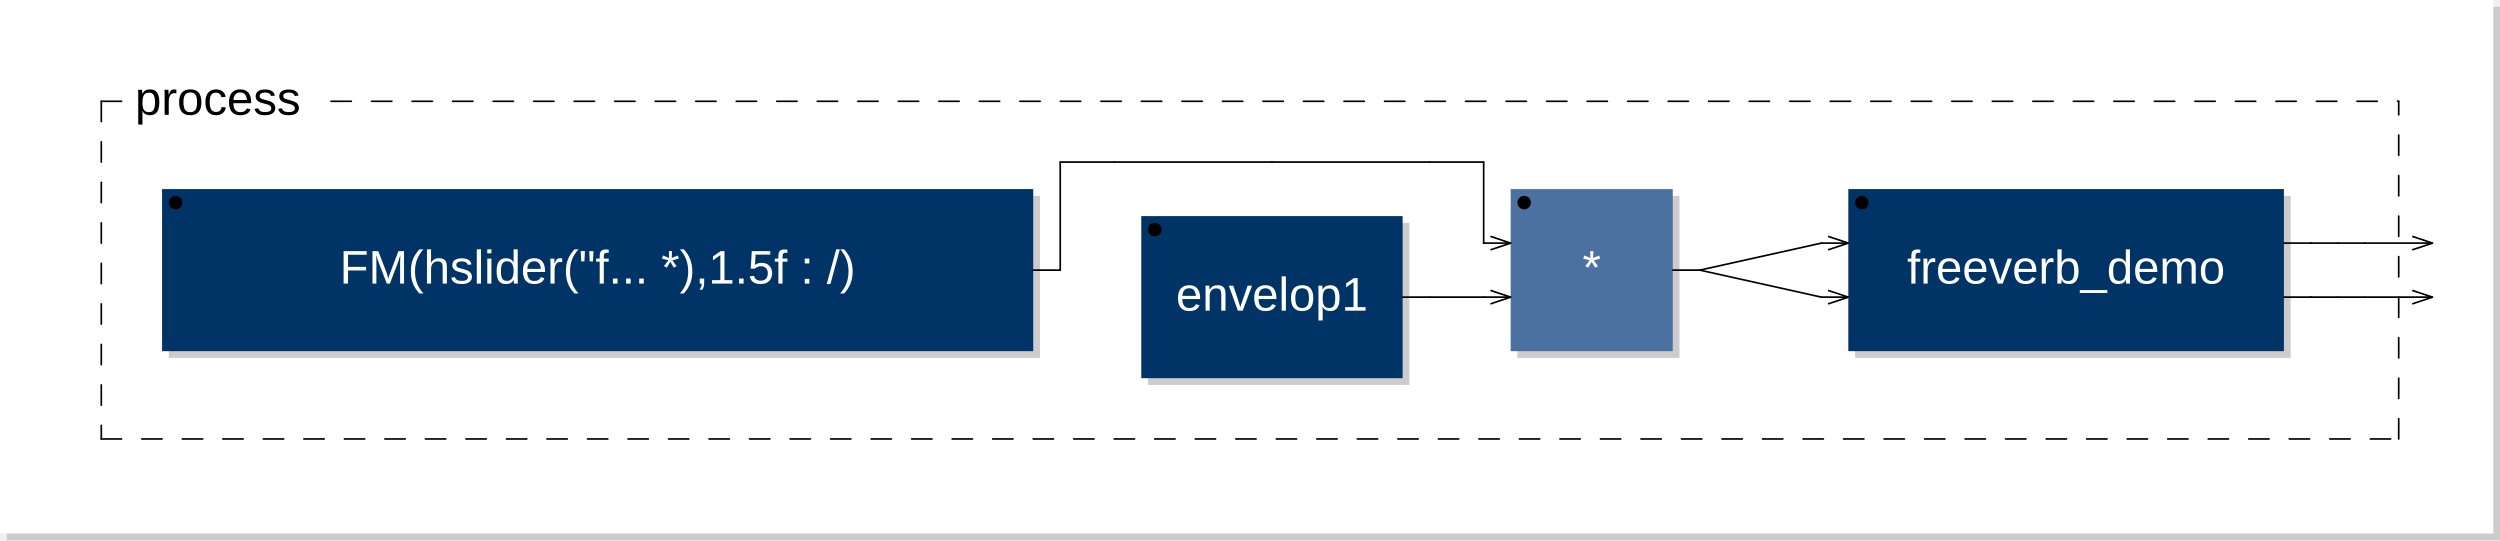
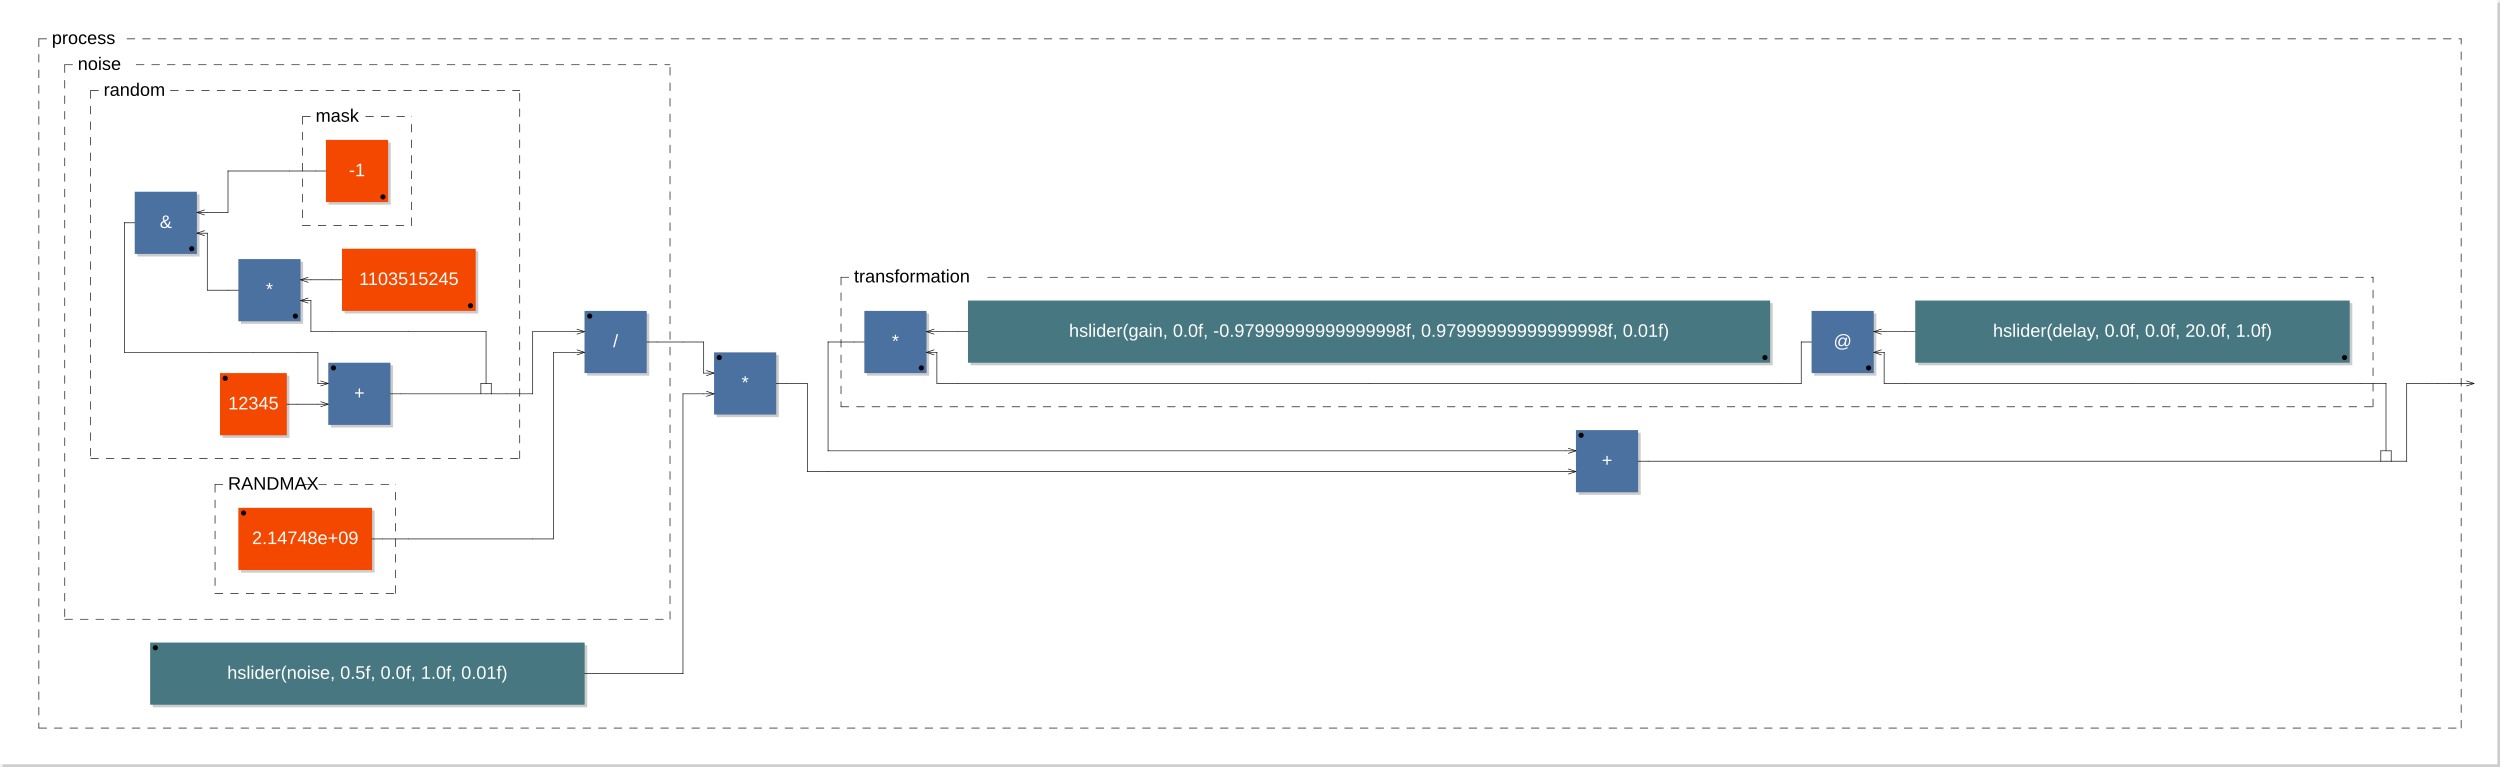
- <svg xmlns="http://www.w3.org/2000/svg" xmlns:xlink="http://www.w3.org/1999/xlink" viewBox="0 0 370.2 80" width="185.1mm" height="40mm" version="1.1">
-   <rect x="1" y="1" width="369.2" height="79" rx="0" ry="0" style="stroke:none;fill:#cccccc;" />
-   <rect x="0" y="0" width="369.2" height="79" rx="0" ry="0" style="stroke:none;fill:#ffffff;" />
+ <svg xmlns="http://www.w3.org/2000/svg" viewBox="0 0 964.9 296" width="482.45mm" height="148mm" version="1.1">
+   <rect x="1" y="1" width="963.9" height="295" rx="0" ry="0" style="stroke:none;fill:#cccccc;" />
+   <rect x="0" y="0" width="963.9" height="295" rx="0" ry="0" style="stroke:none;fill:#ffffff;" />
  <text x="10" y="7" font-family="Arial" font-size="7" />
-   <a xlink:href="FM-0x7f93547d1630.svg">
-     <rect x="25" y="29" width="129" height="24" rx="0" ry="0" style="stroke:none;fill:#cccccc;" />
-     <rect x="24" y="28" width="129" height="24" rx="0" ry="0" style="stroke:none;fill:#003366;" />
-   </a>
-   <a xlink:href="FM-0x7f93547d1630.svg">
-     <text x="88.5" y="42" font-family="Arial" font-size="7" text-anchor="middle" fill="#FFFFFF">FM(hslider("f... *),1.5f : /)</text>
-   </a>
-   <circle cx="26" cy="30" r="1" />
-   <a xlink:href="envelop1-0x7f9354725590.svg">
-     <rect x="170" y="33" width="38.7" height="24" rx="0" ry="0" style="stroke:none;fill:#cccccc;" />
-     <rect x="169" y="32" width="38.7" height="24" rx="0" ry="0" style="stroke:none;fill:#003366;" />
-   </a>
-   <a xlink:href="envelop1-0x7f9354725590.svg">
-     <text x="188.35" y="46" font-family="Arial" font-size="7" text-anchor="middle" fill="#FFFFFF">envelop1</text>
-   </a>
-   <circle cx="171" cy="34" r="1" />
-   <rect x="224.7" y="29" width="24" height="24" rx="0" ry="0" style="stroke:none;fill:#cccccc;" />
-   <rect x="223.7" y="28" width="24" height="24" rx="0" ry="0" style="stroke:none;fill:#4B71A1;" />
-   <text x="235.7" y="42" font-family="Arial" font-size="7" text-anchor="middle" fill="#FFFFFF">*</text>
-   <circle cx="225.7" cy="30" r="1" />
-   <line x1="220.7" y1="35" x2="223.7" y2="36" transform="rotate(0,223.7,36)" style="stroke: black; stroke-width:0.25;" />
-   <line x1="220.7" y1="37" x2="223.7" y2="36" transform="rotate(0,223.7,36)" style="stroke: black; stroke-width:0.25;" />
-   <line x1="220.7" y1="43" x2="223.7" y2="44" transform="rotate(0,223.7,44)" style="stroke: black; stroke-width:0.25;" />
-   <line x1="220.7" y1="45" x2="223.7" y2="44" transform="rotate(0,223.7,44)" style="stroke: black; stroke-width:0.25;" />
-   <a xlink:href="freeverb-0x7f93547f2b90.svg">
-     <rect x="274.7" y="29" width="64.5" height="24" rx="0" ry="0" style="stroke:none;fill:#cccccc;" />
-     <rect x="273.7" y="28" width="64.5" height="24" rx="0" ry="0" style="stroke:none;fill:#003366;" />
-   </a>
-   <a xlink:href="freeverb-0x7f93547f2b90.svg">
-     <text x="305.95" y="42" font-family="Arial" font-size="7" text-anchor="middle" fill="#FFFFFF">freeverb_demo</text>
-   </a>
-   <circle cx="275.7" cy="30" r="1" />
-   <line x1="270.7" y1="35" x2="273.7" y2="36" transform="rotate(0,273.7,36)" style="stroke: black; stroke-width:0.25;" />
-   <line x1="270.7" y1="37" x2="273.7" y2="36" transform="rotate(0,273.7,36)" style="stroke: black; stroke-width:0.25;" />
-   <line x1="270.7" y1="43" x2="273.7" y2="44" transform="rotate(0,273.7,44)" style="stroke: black; stroke-width:0.25;" />
-   <line x1="270.7" y1="45" x2="273.7" y2="44" transform="rotate(0,273.7,44)" style="stroke: black; stroke-width:0.25;" />
-   <line x1="15" y1="15" x2="15" y2="65" style="stroke: black; stroke-linecap:round; stroke-width:0.25; stroke-dasharray:3,3;" />
-   <line x1="15" y1="65" x2="355.2" y2="65" style="stroke: black; stroke-linecap:round; stroke-width:0.25; stroke-dasharray:3,3;" />
-   <line x1="355.2" y1="65" x2="355.2" y2="15" style="stroke: black; stroke-linecap:round; stroke-width:0.25; stroke-dasharray:3,3;" />
+   <rect x="85.9" y="145" width="25.8" height="24" rx="0" ry="0" style="stroke:none;fill:#cccccc;" />
+   <rect x="84.9" y="144" width="25.8" height="24" rx="0" ry="0" style="stroke:none;fill:#f44800;" />
+   <text x="97.8" y="158" font-family="Arial" font-size="7" text-anchor="middle" fill="#FFFFFF">12345</text>
+   <circle cx="86.9" cy="146" r="1" />
+   <rect x="127.7" y="141" width="24" height="24" rx="0" ry="0" style="stroke:none;fill:#cccccc;" />
+   <rect x="126.7" y="140" width="24" height="24" rx="0" ry="0" style="stroke:none;fill:#4B71A1;" />
+   <text x="138.7" y="154" font-family="Arial" font-size="7" text-anchor="middle" fill="#FFFFFF">+</text>
+   <circle cx="128.7" cy="142" r="1" />
+   <line x1="123.7" y1="147" x2="126.7" y2="148" transform="rotate(0,126.7,148)" style="stroke: black; stroke-width:0.25;" />
+   <line x1="123.7" y1="149" x2="126.7" y2="148" transform="rotate(0,126.7,148)" style="stroke: black; stroke-width:0.25;" />
+   <line x1="123.7" y1="155" x2="126.7" y2="156" transform="rotate(0,126.7,156)" style="stroke: black; stroke-width:0.25;" />
+   <line x1="123.7" y1="157" x2="126.7" y2="156" transform="rotate(0,126.7,156)" style="stroke: black; stroke-width:0.25;" />
+   <rect x="133" y="97" width="51.6" height="24" rx="0" ry="0" style="stroke:none;fill:#cccccc;" />
+   <rect x="132" y="96" width="51.6" height="24" rx="0" ry="0" style="stroke:none;fill:#f44800;" />
+   <text x="157.8" y="110" font-family="Arial" font-size="7" text-anchor="middle" fill="#FFFFFF">1103515245</text>
+   <circle cx="181.6" cy="118" r="1" />
+   <rect x="93" y="101" width="24" height="24" rx="0" ry="0" style="stroke:none;fill:#cccccc;" />
+   <rect x="92" y="100" width="24" height="24" rx="0" ry="0" style="stroke:none;fill:#4B71A1;" />
+   <text x="104" y="114" font-family="Arial" font-size="7" text-anchor="middle" fill="#FFFFFF">*</text>
+   <circle cx="114" cy="122" r="1" />
+   <line x1="119" y1="115" x2="116" y2="116" transform="rotate(0,116,116)" style="stroke: black; stroke-width:0.25;" />
+   <line x1="119" y1="117" x2="116" y2="116" transform="rotate(0,116,116)" style="stroke: black; stroke-width:0.25;" />
+   <line x1="119" y1="107" x2="116" y2="108" transform="rotate(0,116,108)" style="stroke: black; stroke-width:0.25;" />
+   <line x1="119" y1="109" x2="116" y2="108" transform="rotate(0,116,108)" style="stroke: black; stroke-width:0.25;" />
+   <rect x="126.8" y="55" width="24" height="24" rx="0" ry="0" style="stroke:none;fill:#cccccc;" />
+   <rect x="125.8" y="54" width="24" height="24" rx="0" ry="0" style="stroke:none;fill:#f44800;" />
+   <text x="137.8" y="68" font-family="Arial" font-size="7" text-anchor="middle" fill="#FFFFFF">-1</text>
+   <circle cx="147.8" cy="76" r="1" />
+   <line x1="116.8" y1="45" x2="116.8" y2="87" style="stroke: black; stroke-linecap:round; stroke-width:0.25; stroke-dasharray:3,3;" />
+   <line x1="116.8" y1="87" x2="158.8" y2="87" style="stroke: black; stroke-linecap:round; stroke-width:0.25; stroke-dasharray:3,3;" />
+   <line x1="158.8" y1="87" x2="158.8" y2="45" style="stroke: black; stroke-linecap:round; stroke-width:0.25; stroke-dasharray:3,3;" />
+   <line x1="116.8" y1="45" x2="121.8" y2="45" style="stroke: black; stroke-linecap:round; stroke-width:0.25; stroke-dasharray:3,3;" />
+   <line x1="141.15" y1="45" x2="158.8" y2="45" style="stroke: black; stroke-linecap:round; stroke-width:0.25; stroke-dasharray:3,3;" />
+   <text x="121.8" y="47" font-family="Arial" font-size="7">mask</text>
+   <rect x="53" y="75" width="24" height="24" rx="0" ry="0" style="stroke:none;fill:#cccccc;" />
+   <rect x="52" y="74" width="24" height="24" rx="0" ry="0" style="stroke:none;fill:#4B71A1;" />
+   <text x="64" y="88" font-family="Arial" font-size="7" text-anchor="middle" fill="#FFFFFF">&amp;</text>
+   <circle cx="74" cy="96" r="1" />
+   <line x1="79" y1="89" x2="76" y2="90" transform="rotate(0,76,90)" style="stroke: black; stroke-width:0.25;" />
+   <line x1="79" y1="91" x2="76" y2="90" transform="rotate(0,76,90)" style="stroke: black; stroke-width:0.25;" />
+   <line x1="79" y1="81" x2="76" y2="82" transform="rotate(0,76,82)" style="stroke: black; stroke-width:0.25;" />
+   <line x1="79" y1="83" x2="76" y2="82" transform="rotate(0,76,82)" style="stroke: black; stroke-width:0.25;" />
+   <line x1="185.6" y1="152" x2="185.6" y2="148" style="stroke:black; stroke-linecap:round; stroke-width:0.25;" />
+   <line x1="185.6" y1="148" x2="189.6" y2="148" style="stroke:black; stroke-linecap:round; stroke-width:0.25;" />
+   <line x1="189.6" y1="148" x2="189.6" y2="152" style="stroke:black; stroke-linecap:round; stroke-width:0.25;" />
+   <line x1="35" y1="35" x2="35" y2="177" style="stroke: black; stroke-linecap:round; stroke-width:0.25; stroke-dasharray:3,3;" />
+   <line x1="35" y1="177" x2="200.6" y2="177" style="stroke: black; stroke-linecap:round; stroke-width:0.25; stroke-dasharray:3,3;" />
+   <line x1="200.6" y1="177" x2="200.6" y2="35" style="stroke: black; stroke-linecap:round; stroke-width:0.25; stroke-dasharray:3,3;" />
+   <line x1="35" y1="35" x2="40" y2="35" style="stroke: black; stroke-linecap:round; stroke-width:0.25; stroke-dasharray:3,3;" />
+   <line x1="65.8" y1="35" x2="200.6" y2="35" style="stroke: black; stroke-linecap:round; stroke-width:0.25; stroke-dasharray:3,3;" />
+   <text x="40" y="37" font-family="Arial" font-size="7">random</text>
+   <rect x="93" y="197" width="51.6" height="24" rx="0" ry="0" style="stroke:none;fill:#cccccc;" />
+   <rect x="92" y="196" width="51.6" height="24" rx="0" ry="0" style="stroke:none;fill:#f44800;" />
+   <text x="117.8" y="210" font-family="Arial" font-size="7" text-anchor="middle" fill="#FFFFFF">2.14748e+09</text>
+   <circle cx="94" cy="198" r="1" />
+   <line x1="83" y1="187" x2="83" y2="229" style="stroke: black; stroke-linecap:round; stroke-width:0.25; stroke-dasharray:3,3;" />
+   <line x1="83" y1="229" x2="152.6" y2="229" style="stroke: black; stroke-linecap:round; stroke-width:0.25; stroke-dasharray:3,3;" />
+   <line x1="152.6" y1="229" x2="152.6" y2="187" style="stroke: black; stroke-linecap:round; stroke-width:0.25; stroke-dasharray:3,3;" />
+   <line x1="83" y1="187" x2="88" y2="187" style="stroke: black; stroke-linecap:round; stroke-width:0.25; stroke-dasharray:3,3;" />
+   <line x1="117.025" y1="187" x2="152.6" y2="187" style="stroke: black; stroke-linecap:round; stroke-width:0.25; stroke-dasharray:3,3;" />
+   <text x="88" y="189" font-family="Arial" font-size="7">RANDMAX</text>
+   <rect x="226.6" y="121" width="24" height="24" rx="0" ry="0" style="stroke:none;fill:#cccccc;" />
+   <rect x="225.6" y="120" width="24" height="24" rx="0" ry="0" style="stroke:none;fill:#4B71A1;" />
+   <text x="237.6" y="134" font-family="Arial" font-size="7" text-anchor="middle" fill="#FFFFFF">/</text>
+   <circle cx="227.6" cy="122" r="1" />
+   <line x1="222.6" y1="127" x2="225.6" y2="128" transform="rotate(0,225.6,128)" style="stroke: black; stroke-width:0.25;" />
+   <line x1="222.6" y1="129" x2="225.6" y2="128" transform="rotate(0,225.6,128)" style="stroke: black; stroke-width:0.25;" />
+   <line x1="222.6" y1="135" x2="225.6" y2="136" transform="rotate(0,225.6,136)" style="stroke: black; stroke-width:0.25;" />
+   <line x1="222.6" y1="137" x2="225.6" y2="136" transform="rotate(0,225.6,136)" style="stroke: black; stroke-width:0.25;" />
+   <line x1="25" y1="25" x2="25" y2="239" style="stroke: black; stroke-linecap:round; stroke-width:0.25; stroke-dasharray:3,3;" />
+   <line x1="25" y1="239" x2="258.6" y2="239" style="stroke: black; stroke-linecap:round; stroke-width:0.25; stroke-dasharray:3,3;" />
+   <line x1="258.6" y1="239" x2="258.6" y2="25" style="stroke: black; stroke-linecap:round; stroke-width:0.25; stroke-dasharray:3,3;" />
+   <line x1="25" y1="25" x2="30" y2="25" style="stroke: black; stroke-linecap:round; stroke-width:0.25; stroke-dasharray:3,3;" />
+   <line x1="52.575" y1="25" x2="258.6" y2="25" style="stroke: black; stroke-linecap:round; stroke-width:0.25; stroke-dasharray:3,3;" />
+   <text x="30" y="27" font-family="Arial" font-size="7">noise</text>
+   <rect x="58.95" y="249" width="167.7" height="24" rx="0" ry="0" style="stroke:none;fill:#cccccc;" />
+   <rect x="57.95" y="248" width="167.7" height="24" rx="0" ry="0" style="stroke:none;fill:#477881;" />
+   <text x="141.8" y="262" font-family="Arial" font-size="7" text-anchor="middle" fill="#FFFFFF">hslider(noise, 0.5f, 0.0f, 1.0f, 0.01f)</text>
+   <circle cx="59.95" cy="250" r="1" />
+   <rect x="276.6" y="137" width="24" height="24" rx="0" ry="0" style="stroke:none;fill:#cccccc;" />
+   <rect x="275.6" y="136" width="24" height="24" rx="0" ry="0" style="stroke:none;fill:#4B71A1;" />
+   <text x="287.6" y="150" font-family="Arial" font-size="7" text-anchor="middle" fill="#FFFFFF">*</text>
+   <circle cx="277.6" cy="138" r="1" />
+   <line x1="272.6" y1="143" x2="275.6" y2="144" transform="rotate(0,275.6,144)" style="stroke: black; stroke-width:0.25;" />
+   <line x1="272.6" y1="145" x2="275.6" y2="144" transform="rotate(0,275.6,144)" style="stroke: black; stroke-width:0.25;" />
+   <line x1="272.6" y1="151" x2="275.6" y2="152" transform="rotate(0,275.6,152)" style="stroke: black; stroke-width:0.25;" />
+   <line x1="272.6" y1="153" x2="275.6" y2="152" transform="rotate(0,275.6,152)" style="stroke: black; stroke-width:0.25;" />
+   <rect x="609.25" y="167" width="24" height="24" rx="0" ry="0" style="stroke:none;fill:#cccccc;" />
+   <rect x="608.25" y="166" width="24" height="24" rx="0" ry="0" style="stroke:none;fill:#4B71A1;" />
+   <text x="620.25" y="180" font-family="Arial" font-size="7" text-anchor="middle" fill="#FFFFFF">+</text>
+   <circle cx="610.25" cy="168" r="1" />
+   <line x1="605.25" y1="173" x2="608.25" y2="174" transform="rotate(0,608.25,174)" style="stroke: black; stroke-width:0.25;" />
+   <line x1="605.25" y1="175" x2="608.25" y2="174" transform="rotate(0,608.25,174)" style="stroke: black; stroke-width:0.25;" />
+   <line x1="605.25" y1="181" x2="608.25" y2="182" transform="rotate(0,608.25,182)" style="stroke: black; stroke-width:0.25;" />
+   <line x1="605.25" y1="183" x2="608.25" y2="182" transform="rotate(0,608.25,182)" style="stroke: black; stroke-width:0.25;" />
+   <rect x="740.2" y="117" width="167.7" height="24" rx="0" ry="0" style="stroke:none;fill:#cccccc;" />
+   <rect x="739.2" y="116" width="167.7" height="24" rx="0" ry="0" style="stroke:none;fill:#477881;" />
+   <text x="823.05" y="130" font-family="Arial" font-size="7" text-anchor="middle" fill="#FFFFFF">hslider(delay, 0.0f, 0.0f, 20.0f, 1.0f)</text>
+   <circle cx="904.9" cy="138" r="1" />
+   <rect x="700.2" y="121" width="24" height="24" rx="0" ry="0" style="stroke:none;fill:#cccccc;" />
+   <rect x="699.2" y="120" width="24" height="24" rx="0" ry="0" style="stroke:none;fill:#4B71A1;" />
+   <text x="711.2" y="134" font-family="Arial" font-size="7" text-anchor="middle" fill="#FFFFFF">@</text>
+   <circle cx="721.2" cy="142" r="1" />
+   <line x1="726.2" y1="135" x2="723.2" y2="136" transform="rotate(0,723.2,136)" style="stroke: black; stroke-width:0.25;" />
+   <line x1="726.2" y1="137" x2="723.2" y2="136" transform="rotate(0,723.2,136)" style="stroke: black; stroke-width:0.25;" />
+   <line x1="726.2" y1="127" x2="723.2" y2="128" transform="rotate(0,723.2,128)" style="stroke: black; stroke-width:0.25;" />
+   <line x1="726.2" y1="129" x2="723.2" y2="128" transform="rotate(0,723.2,128)" style="stroke: black; stroke-width:0.25;" />
+   <rect x="374.6" y="117" width="309.6" height="24" rx="0" ry="0" style="stroke:none;fill:#cccccc;" />
+   <rect x="373.6" y="116" width="309.6" height="24" rx="0" ry="0" style="stroke:none;fill:#477881;" />
+   <text x="528.4" y="130" font-family="Arial" font-size="7" text-anchor="middle" fill="#FFFFFF">hslider(gain, 0.0f, -0.97999999999999998f, 0.97999999999999998f, 0.01f)</text>
+   <circle cx="681.2" cy="138" r="1" />
+   <rect x="334.6" y="121" width="24" height="24" rx="0" ry="0" style="stroke:none;fill:#cccccc;" />
+   <rect x="333.6" y="120" width="24" height="24" rx="0" ry="0" style="stroke:none;fill:#4B71A1;" />
+   <text x="345.6" y="134" font-family="Arial" font-size="7" text-anchor="middle" fill="#FFFFFF">*</text>
+   <circle cx="355.6" cy="142" r="1" />
+   <line x1="360.6" y1="135" x2="357.6" y2="136" transform="rotate(0,357.6,136)" style="stroke: black; stroke-width:0.25;" />
+   <line x1="360.6" y1="137" x2="357.6" y2="136" transform="rotate(0,357.6,136)" style="stroke: black; stroke-width:0.25;" />
+   <line x1="360.6" y1="127" x2="357.6" y2="128" transform="rotate(0,357.6,128)" style="stroke: black; stroke-width:0.25;" />
+   <line x1="360.6" y1="129" x2="357.6" y2="128" transform="rotate(0,357.6,128)" style="stroke: black; stroke-width:0.25;" />
+   <line x1="324.6" y1="107" x2="324.6" y2="157" style="stroke: black; stroke-linecap:round; stroke-width:0.25; stroke-dasharray:3,3;" />
+   <line x1="324.6" y1="157" x2="915.9" y2="157" style="stroke: black; stroke-linecap:round; stroke-width:0.25; stroke-dasharray:3,3;" />
+   <line x1="915.9" y1="157" x2="915.9" y2="107" style="stroke: black; stroke-linecap:round; stroke-width:0.25; stroke-dasharray:3,3;" />
+   <line x1="324.6" y1="107" x2="329.6" y2="107" style="stroke: black; stroke-linecap:round; stroke-width:0.25; stroke-dasharray:3,3;" />
+   <line x1="381.2" y1="107" x2="915.9" y2="107" style="stroke: black; stroke-linecap:round; stroke-width:0.25; stroke-dasharray:3,3;" />
+   <text x="329.6" y="109" font-family="Arial" font-size="7">transformation</text>
+   <line x1="918.9" y1="178" x2="918.9" y2="174" style="stroke:black; stroke-linecap:round; stroke-width:0.25;" />
+   <line x1="918.9" y1="174" x2="922.9" y2="174" style="stroke:black; stroke-linecap:round; stroke-width:0.25;" />
+   <line x1="922.9" y1="174" x2="922.9" y2="178" style="stroke:black; stroke-linecap:round; stroke-width:0.25;" />
+   <line x1="15" y1="15" x2="15" y2="281" style="stroke: black; stroke-linecap:round; stroke-width:0.25; stroke-dasharray:3,3;" />
+   <line x1="15" y1="281" x2="949.9" y2="281" style="stroke: black; stroke-linecap:round; stroke-width:0.25; stroke-dasharray:3,3;" />
+   <line x1="949.9" y1="281" x2="949.9" y2="15" style="stroke: black; stroke-linecap:round; stroke-width:0.25; stroke-dasharray:3,3;" />
  <line x1="15" y1="15" x2="20" y2="15" style="stroke: black; stroke-linecap:round; stroke-width:0.25; stroke-dasharray:3,3;" />
-   <line x1="49.025" y1="15" x2="355.2" y2="15" style="stroke: black; stroke-linecap:round; stroke-width:0.25; stroke-dasharray:3,3;" />
+   <line x1="49.025" y1="15" x2="949.9" y2="15" style="stroke: black; stroke-linecap:round; stroke-width:0.25; stroke-dasharray:3,3;" />
  <text x="20" y="17" font-family="Arial" font-size="7">process</text>
-   <line x1="357.2" y1="35" x2="360.2" y2="36" transform="rotate(0,360.2,36)" style="stroke: black; stroke-width:0.25;" />
-   <line x1="357.2" y1="37" x2="360.2" y2="36" transform="rotate(0,360.2,36)" style="stroke: black; stroke-width:0.25;" />
-   <line x1="357.2" y1="43" x2="360.2" y2="44" transform="rotate(0,360.2,44)" style="stroke: black; stroke-width:0.25;" />
-   <line x1="357.2" y1="45" x2="360.2" y2="44" transform="rotate(0,360.2,44)" style="stroke: black; stroke-width:0.25;" />
-   <line x1="153" y1="40" x2="157" y2="40" style="stroke:black; stroke-linecap:round; stroke-width:0.25;" />
-   <line x1="157" y1="24" x2="165" y2="24" style="stroke:black; stroke-linecap:round; stroke-width:0.25;" />
-   <line x1="157" y1="40" x2="157" y2="24" style="stroke:black; stroke-linecap:round; stroke-width:0.25;" />
-   <line x1="157" y1="40" x2="157" y2="40" style="stroke:black; stroke-linecap:round; stroke-width:0.25;" />
-   <line x1="165" y1="24" x2="188.35" y2="24" style="stroke:black; stroke-linecap:round; stroke-width:0.25;" />
-   <line x1="188.35" y1="24" x2="211.7" y2="24" style="stroke:black; stroke-linecap:round; stroke-width:0.25;" />
-   <line x1="207.7" y1="44" x2="211.7" y2="44" style="stroke:black; stroke-linecap:round; stroke-width:0.25;" />
-   <line x1="211.7" y1="24" x2="219.7" y2="24" style="stroke:black; stroke-linecap:round; stroke-width:0.25;" />
-   <line x1="211.7" y1="44" x2="219.7" y2="44" style="stroke:black; stroke-linecap:round; stroke-width:0.25;" />
-   <line x1="219.7" y1="24" x2="219.7" y2="36" style="stroke:black; stroke-linecap:round; stroke-width:0.25;" />
-   <line x1="219.7" y1="36" x2="219.7" y2="36" style="stroke:black; stroke-linecap:round; stroke-width:0.25;" />
-   <line x1="219.7" y1="36" x2="223.7" y2="36" style="stroke:black; stroke-linecap:round; stroke-width:0.25;" />
-   <line x1="219.7" y1="44" x2="223.7" y2="44" style="stroke:black; stroke-linecap:round; stroke-width:0.25;" />
-   <line x1="247.7" y1="40" x2="251.7" y2="40" style="stroke:black; stroke-linecap:round; stroke-width:0.25;" />
-   <line x1="251.7" y1="40" x2="269.7" y2="36" style="stroke:black; stroke-linecap:round; stroke-width:0.25;" />
-   <line x1="251.7" y1="40" x2="269.7" y2="44" style="stroke:black; stroke-linecap:round; stroke-width:0.25;" />
-   <line x1="269.7" y1="36" x2="273.7" y2="36" style="stroke:black; stroke-linecap:round; stroke-width:0.25;" />
-   <line x1="269.7" y1="44" x2="273.7" y2="44" style="stroke:black; stroke-linecap:round; stroke-width:0.25;" />
-   <line x1="338.2" y1="36" x2="342.2" y2="36" style="stroke:black; stroke-linecap:round; stroke-width:0.25;" />
-   <line x1="338.2" y1="44" x2="342.2" y2="44" style="stroke:black; stroke-linecap:round; stroke-width:0.25;" />
-   <line x1="342.2" y1="36" x2="342.2" y2="36" style="stroke:black; stroke-linecap:round; stroke-width:0.25;" />
-   <line x1="342.2" y1="36" x2="346.2" y2="36" style="stroke:black; stroke-linecap:round; stroke-width:0.25;" />
-   <line x1="342.2" y1="44" x2="342.2" y2="44" style="stroke:black; stroke-linecap:round; stroke-width:0.25;" />
-   <line x1="342.2" y1="44" x2="346.2" y2="44" style="stroke:black; stroke-linecap:round; stroke-width:0.25;" />
-   <line x1="346.2" y1="36" x2="350.2" y2="36" style="stroke:black; stroke-linecap:round; stroke-width:0.25;" />
-   <line x1="346.2" y1="44" x2="350.2" y2="44" style="stroke:black; stroke-linecap:round; stroke-width:0.25;" />
-   <line x1="350.2" y1="36" x2="360.2" y2="36" style="stroke:black; stroke-linecap:round; stroke-width:0.25;" />
-   <line x1="350.2" y1="44" x2="360.2" y2="44" style="stroke:black; stroke-linecap:round; stroke-width:0.25;" />
+   <line x1="951.9" y1="147" x2="954.9" y2="148" transform="rotate(0,954.9,148)" style="stroke: black; stroke-width:0.25;" />
+   <line x1="951.9" y1="149" x2="954.9" y2="148" transform="rotate(0,954.9,148)" style="stroke: black; stroke-width:0.25;" />
+   <line x1="48" y1="86" x2="48" y2="86" style="stroke:black; stroke-linecap:round; stroke-width:0.25;" />
+   <line x1="48" y1="86" x2="48" y2="136" style="stroke:black; stroke-linecap:round; stroke-width:0.25;" />
+   <line x1="48" y1="136" x2="48" y2="136" style="stroke:black; stroke-linecap:round; stroke-width:0.25;" />
+   <line x1="48" y1="136" x2="80.9" y2="136" style="stroke:black; stroke-linecap:round; stroke-width:0.25;" />
+   <line x1="52" y1="86" x2="48" y2="86" style="stroke:black; stroke-linecap:round; stroke-width:0.25;" />
+   <line x1="80" y1="82" x2="76" y2="82" style="stroke:black; stroke-linecap:round; stroke-width:0.25;" />
+   <line x1="80" y1="90" x2="76" y2="90" style="stroke:black; stroke-linecap:round; stroke-width:0.25;" />
+   <line x1="80" y1="90" x2="80" y2="90" style="stroke:black; stroke-linecap:round; stroke-width:0.25;" />
+   <line x1="80" y1="112" x2="80" y2="90" style="stroke:black; stroke-linecap:round; stroke-width:0.25;" />
+   <line x1="80.9" y1="136" x2="97.8" y2="136" style="stroke:black; stroke-linecap:round; stroke-width:0.25;" />
+   <line x1="88" y1="66" x2="88" y2="66" style="stroke:black; stroke-linecap:round; stroke-width:0.25;" />
+   <line x1="88" y1="66" x2="88" y2="82" style="stroke:black; stroke-linecap:round; stroke-width:0.25;" />
+   <line x1="88" y1="82" x2="80" y2="82" style="stroke:black; stroke-linecap:round; stroke-width:0.25;" />
+   <line x1="88" y1="112" x2="80" y2="112" style="stroke:black; stroke-linecap:round; stroke-width:0.25;" />
+   <line x1="92" y1="112" x2="88" y2="112" style="stroke:black; stroke-linecap:round; stroke-width:0.25;" />
+   <line x1="97.8" y1="136" x2="114.7" y2="136" style="stroke:black; stroke-linecap:round; stroke-width:0.25;" />
+   <line x1="110.7" y1="156" x2="114.7" y2="156" style="stroke:black; stroke-linecap:round; stroke-width:0.25;" />
+   <line x1="111.8" y1="66" x2="88" y2="66" style="stroke:black; stroke-linecap:round; stroke-width:0.25;" />
+   <line x1="114.7" y1="156" x2="122.7" y2="156" style="stroke:black; stroke-linecap:round; stroke-width:0.25;" />
+   <line x1="114.7" y1="136" x2="122.7" y2="136" style="stroke:black; stroke-linecap:round; stroke-width:0.25;" />
+   <line x1="120" y1="108" x2="116" y2="108" style="stroke:black; stroke-linecap:round; stroke-width:0.25;" />
+   <line x1="120" y1="116" x2="116" y2="116" style="stroke:black; stroke-linecap:round; stroke-width:0.25;" />
+   <line x1="120" y1="116" x2="120" y2="116" style="stroke:black; stroke-linecap:round; stroke-width:0.25;" />
+   <line x1="120" y1="128" x2="120" y2="116" style="stroke:black; stroke-linecap:round; stroke-width:0.25;" />
+   <line x1="121.8" y1="66" x2="111.8" y2="66" style="stroke:black; stroke-linecap:round; stroke-width:0.25;" />
+   <line x1="122.7" y1="148" x2="126.7" y2="148" style="stroke:black; stroke-linecap:round; stroke-width:0.25;" />
+   <line x1="122.7" y1="156" x2="126.7" y2="156" style="stroke:black; stroke-linecap:round; stroke-width:0.25;" />
+   <line x1="122.7" y1="136" x2="122.7" y2="148" style="stroke:black; stroke-linecap:round; stroke-width:0.25;" />
+   <line x1="122.7" y1="148" x2="122.7" y2="148" style="stroke:black; stroke-linecap:round; stroke-width:0.25;" />
+   <line x1="125.8" y1="66" x2="121.8" y2="66" style="stroke:black; stroke-linecap:round; stroke-width:0.25;" />
+   <line x1="128" y1="108" x2="120" y2="108" style="stroke:black; stroke-linecap:round; stroke-width:0.25;" />
+   <line x1="128" y1="128" x2="120" y2="128" style="stroke:black; stroke-linecap:round; stroke-width:0.25;" />
+   <line x1="132" y1="108" x2="128" y2="108" style="stroke:black; stroke-linecap:round; stroke-width:0.25;" />
+   <line x1="143.6" y1="208" x2="147.6" y2="208" style="stroke:black; stroke-linecap:round; stroke-width:0.25;" />
+   <line x1="147.6" y1="208" x2="157.6" y2="208" style="stroke:black; stroke-linecap:round; stroke-width:0.25;" />
+   <line x1="150.7" y1="152" x2="154.7" y2="152" style="stroke:black; stroke-linecap:round; stroke-width:0.25;" />
+   <line x1="154.7" y1="152" x2="187.6" y2="152" style="stroke:black; stroke-linecap:round; stroke-width:0.25;" />
+   <line x1="157.6" y1="208" x2="205.6" y2="208" style="stroke:black; stroke-linecap:round; stroke-width:0.25;" />
+   <line x1="157.8" y1="128" x2="128" y2="128" style="stroke:black; stroke-linecap:round; stroke-width:0.25;" />
+   <line x1="187.6" y1="128" x2="187.6" y2="128" style="stroke:black; stroke-linecap:round; stroke-width:0.25;" />
+   <line x1="187.6" y1="148" x2="187.6" y2="128" style="stroke:black; stroke-linecap:round; stroke-width:0.25;" />
+   <line x1="187.6" y1="152" x2="189.6" y2="152" style="stroke:black; stroke-linecap:round; stroke-width:0.25;" />
+   <line x1="187.6" y1="128" x2="157.8" y2="128" style="stroke:black; stroke-linecap:round; stroke-width:0.25;" />
+   <line x1="189.6" y1="152" x2="195.6" y2="152" style="stroke:black; stroke-linecap:round; stroke-width:0.25;" />
+   <line x1="195.6" y1="152" x2="205.6" y2="152" style="stroke:black; stroke-linecap:round; stroke-width:0.25;" />
+   <line x1="205.6" y1="128" x2="221.6" y2="128" style="stroke:black; stroke-linecap:round; stroke-width:0.25;" />
+   <line x1="205.6" y1="152" x2="205.6" y2="128" style="stroke:black; stroke-linecap:round; stroke-width:0.25;" />
+   <line x1="205.6" y1="152" x2="205.6" y2="152" style="stroke:black; stroke-linecap:round; stroke-width:0.25;" />
+   <line x1="205.6" y1="208" x2="213.6" y2="208" style="stroke:black; stroke-linecap:round; stroke-width:0.25;" />
+   <line x1="213.6" y1="136" x2="221.6" y2="136" style="stroke:black; stroke-linecap:round; stroke-width:0.25;" />
+   <line x1="213.6" y1="208" x2="213.6" y2="136" style="stroke:black; stroke-linecap:round; stroke-width:0.25;" />
+   <line x1="221.6" y1="128" x2="225.6" y2="128" style="stroke:black; stroke-linecap:round; stroke-width:0.25;" />
+   <line x1="221.6" y1="136" x2="225.6" y2="136" style="stroke:black; stroke-linecap:round; stroke-width:0.25;" />
+   <line x1="225.65" y1="260" x2="229.65" y2="260" style="stroke:black; stroke-linecap:round; stroke-width:0.25;" />
+   <line x1="229.65" y1="260" x2="263.6" y2="260" style="stroke:black; stroke-linecap:round; stroke-width:0.25;" />
+   <line x1="249.6" y1="132" x2="253.6" y2="132" style="stroke:black; stroke-linecap:round; stroke-width:0.25;" />
+   <line x1="253.6" y1="132" x2="263.6" y2="132" style="stroke:black; stroke-linecap:round; stroke-width:0.25;" />
+   <line x1="263.6" y1="152" x2="271.6" y2="152" style="stroke:black; stroke-linecap:round; stroke-width:0.25;" />
+   <line x1="263.6" y1="260" x2="263.6" y2="152" style="stroke:black; stroke-linecap:round; stroke-width:0.25;" />
+   <line x1="263.6" y1="260" x2="263.6" y2="260" style="stroke:black; stroke-linecap:round; stroke-width:0.25;" />
+   <line x1="263.6" y1="132" x2="271.6" y2="132" style="stroke:black; stroke-linecap:round; stroke-width:0.25;" />
+   <line x1="271.6" y1="132" x2="271.6" y2="144" style="stroke:black; stroke-linecap:round; stroke-width:0.25;" />
+   <line x1="271.6" y1="144" x2="271.6" y2="144" style="stroke:black; stroke-linecap:round; stroke-width:0.25;" />
+   <line x1="271.6" y1="144" x2="275.6" y2="144" style="stroke:black; stroke-linecap:round; stroke-width:0.25;" />
+   <line x1="271.6" y1="152" x2="275.6" y2="152" style="stroke:black; stroke-linecap:round; stroke-width:0.25;" />
+   <line x1="299.6" y1="148" x2="303.6" y2="148" style="stroke:black; stroke-linecap:round; stroke-width:0.25;" />
+   <line x1="303.6" y1="148" x2="311.6" y2="148" style="stroke:black; stroke-linecap:round; stroke-width:0.25;" />
+   <line x1="311.6" y1="148" x2="311.6" y2="182" style="stroke:black; stroke-linecap:round; stroke-width:0.25;" />
+   <line x1="311.6" y1="182" x2="311.6" y2="182" style="stroke:black; stroke-linecap:round; stroke-width:0.25;" />
+   <line x1="311.6" y1="182" x2="319.6" y2="182" style="stroke:black; stroke-linecap:round; stroke-width:0.25;" />
+   <line x1="319.6" y1="132" x2="319.6" y2="132" style="stroke:black; stroke-linecap:round; stroke-width:0.25;" />
+   <line x1="319.6" y1="132" x2="319.6" y2="174" style="stroke:black; stroke-linecap:round; stroke-width:0.25;" />
+   <line x1="319.6" y1="174" x2="319.6" y2="174" style="stroke:black; stroke-linecap:round; stroke-width:0.25;" />
+   <line x1="319.6" y1="174" x2="604.25" y2="174" style="stroke:black; stroke-linecap:round; stroke-width:0.25;" />
+   <line x1="319.6" y1="182" x2="604.25" y2="182" style="stroke:black; stroke-linecap:round; stroke-width:0.25;" />
+   <line x1="329.6" y1="132" x2="319.6" y2="132" style="stroke:black; stroke-linecap:round; stroke-width:0.25;" />
+   <line x1="333.6" y1="132" x2="329.6" y2="132" style="stroke:black; stroke-linecap:round; stroke-width:0.25;" />
+   <line x1="361.6" y1="128" x2="357.6" y2="128" style="stroke:black; stroke-linecap:round; stroke-width:0.25;" />
+   <line x1="361.6" y1="136" x2="357.6" y2="136" style="stroke:black; stroke-linecap:round; stroke-width:0.25;" />
+   <line x1="361.6" y1="136" x2="361.6" y2="136" style="stroke:black; stroke-linecap:round; stroke-width:0.25;" />
+   <line x1="361.6" y1="148" x2="361.6" y2="136" style="stroke:black; stroke-linecap:round; stroke-width:0.25;" />
+   <line x1="369.6" y1="128" x2="361.6" y2="128" style="stroke:black; stroke-linecap:round; stroke-width:0.25;" />
+   <line x1="369.6" y1="148" x2="361.6" y2="148" style="stroke:black; stroke-linecap:round; stroke-width:0.25;" />
+   <line x1="373.6" y1="128" x2="369.6" y2="128" style="stroke:black; stroke-linecap:round; stroke-width:0.25;" />
+   <line x1="528.4" y1="148" x2="369.6" y2="148" style="stroke:black; stroke-linecap:round; stroke-width:0.25;" />
+   <line x1="604.25" y1="174" x2="608.25" y2="174" style="stroke:black; stroke-linecap:round; stroke-width:0.25;" />
+   <line x1="604.25" y1="182" x2="608.25" y2="182" style="stroke:black; stroke-linecap:round; stroke-width:0.25;" />
+   <line x1="632.25" y1="178" x2="636.25" y2="178" style="stroke:black; stroke-linecap:round; stroke-width:0.25;" />
+   <line x1="636.25" y1="178" x2="920.9" y2="178" style="stroke:black; stroke-linecap:round; stroke-width:0.25;" />
+   <line x1="687.2" y1="148" x2="528.4" y2="148" style="stroke:black; stroke-linecap:round; stroke-width:0.25;" />
+   <line x1="695.2" y1="132" x2="695.2" y2="132" style="stroke:black; stroke-linecap:round; stroke-width:0.25;" />
+   <line x1="695.2" y1="132" x2="695.2" y2="148" style="stroke:black; stroke-linecap:round; stroke-width:0.25;" />
+   <line x1="695.2" y1="148" x2="687.2" y2="148" style="stroke:black; stroke-linecap:round; stroke-width:0.25;" />
+   <line x1="699.2" y1="132" x2="695.2" y2="132" style="stroke:black; stroke-linecap:round; stroke-width:0.25;" />
+   <line x1="727.2" y1="128" x2="723.2" y2="128" style="stroke:black; stroke-linecap:round; stroke-width:0.25;" />
+   <line x1="727.2" y1="136" x2="723.2" y2="136" style="stroke:black; stroke-linecap:round; stroke-width:0.25;" />
+   <line x1="727.2" y1="136" x2="727.2" y2="136" style="stroke:black; stroke-linecap:round; stroke-width:0.25;" />
+   <line x1="727.2" y1="148" x2="727.2" y2="136" style="stroke:black; stroke-linecap:round; stroke-width:0.25;" />
+   <line x1="735.2" y1="128" x2="727.2" y2="128" style="stroke:black; stroke-linecap:round; stroke-width:0.25;" />
+   <line x1="735.2" y1="148" x2="727.2" y2="148" style="stroke:black; stroke-linecap:round; stroke-width:0.25;" />
+   <line x1="739.2" y1="128" x2="735.2" y2="128" style="stroke:black; stroke-linecap:round; stroke-width:0.25;" />
+   <line x1="823.05" y1="148" x2="735.2" y2="148" style="stroke:black; stroke-linecap:round; stroke-width:0.25;" />
+   <line x1="910.9" y1="148" x2="823.05" y2="148" style="stroke:black; stroke-linecap:round; stroke-width:0.25;" />
+   <line x1="920.9" y1="148" x2="920.9" y2="148" style="stroke:black; stroke-linecap:round; stroke-width:0.25;" />
+   <line x1="920.9" y1="174" x2="920.9" y2="148" style="stroke:black; stroke-linecap:round; stroke-width:0.25;" />
+   <line x1="920.9" y1="178" x2="922.9" y2="178" style="stroke:black; stroke-linecap:round; stroke-width:0.25;" />
+   <line x1="920.9" y1="148" x2="910.9" y2="148" style="stroke:black; stroke-linecap:round; stroke-width:0.25;" />
+   <line x1="922.9" y1="178" x2="928.9" y2="178" style="stroke:black; stroke-linecap:round; stroke-width:0.25;" />
+   <line x1="928.9" y1="148" x2="936.9" y2="148" style="stroke:black; stroke-linecap:round; stroke-width:0.25;" />
+   <line x1="928.9" y1="178" x2="928.9" y2="148" style="stroke:black; stroke-linecap:round; stroke-width:0.25;" />
+   <line x1="928.9" y1="178" x2="928.9" y2="178" style="stroke:black; stroke-linecap:round; stroke-width:0.25;" />
+   <line x1="936.9" y1="148" x2="940.9" y2="148" style="stroke:black; stroke-linecap:round; stroke-width:0.25;" />
+   <line x1="940.9" y1="148" x2="944.9" y2="148" style="stroke:black; stroke-linecap:round; stroke-width:0.25;" />
+   <line x1="944.9" y1="148" x2="954.9" y2="148" style="stroke:black; stroke-linecap:round; stroke-width:0.25;" />
</svg>
